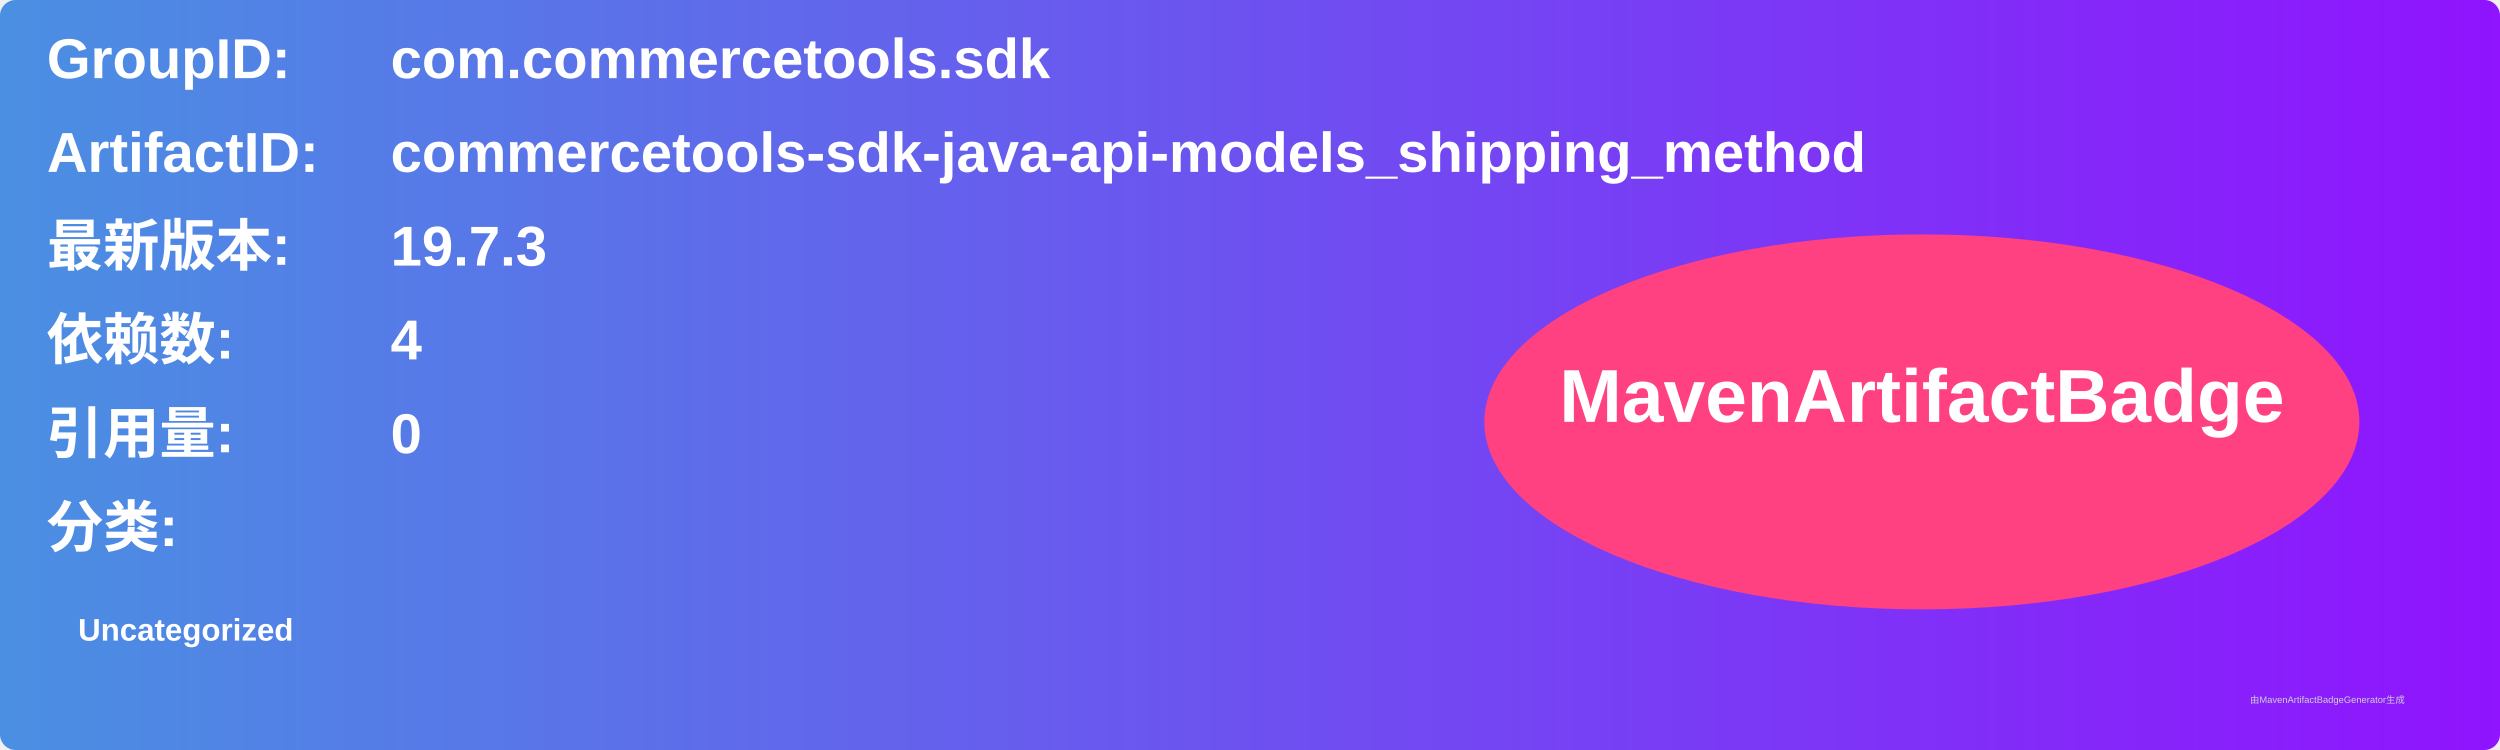
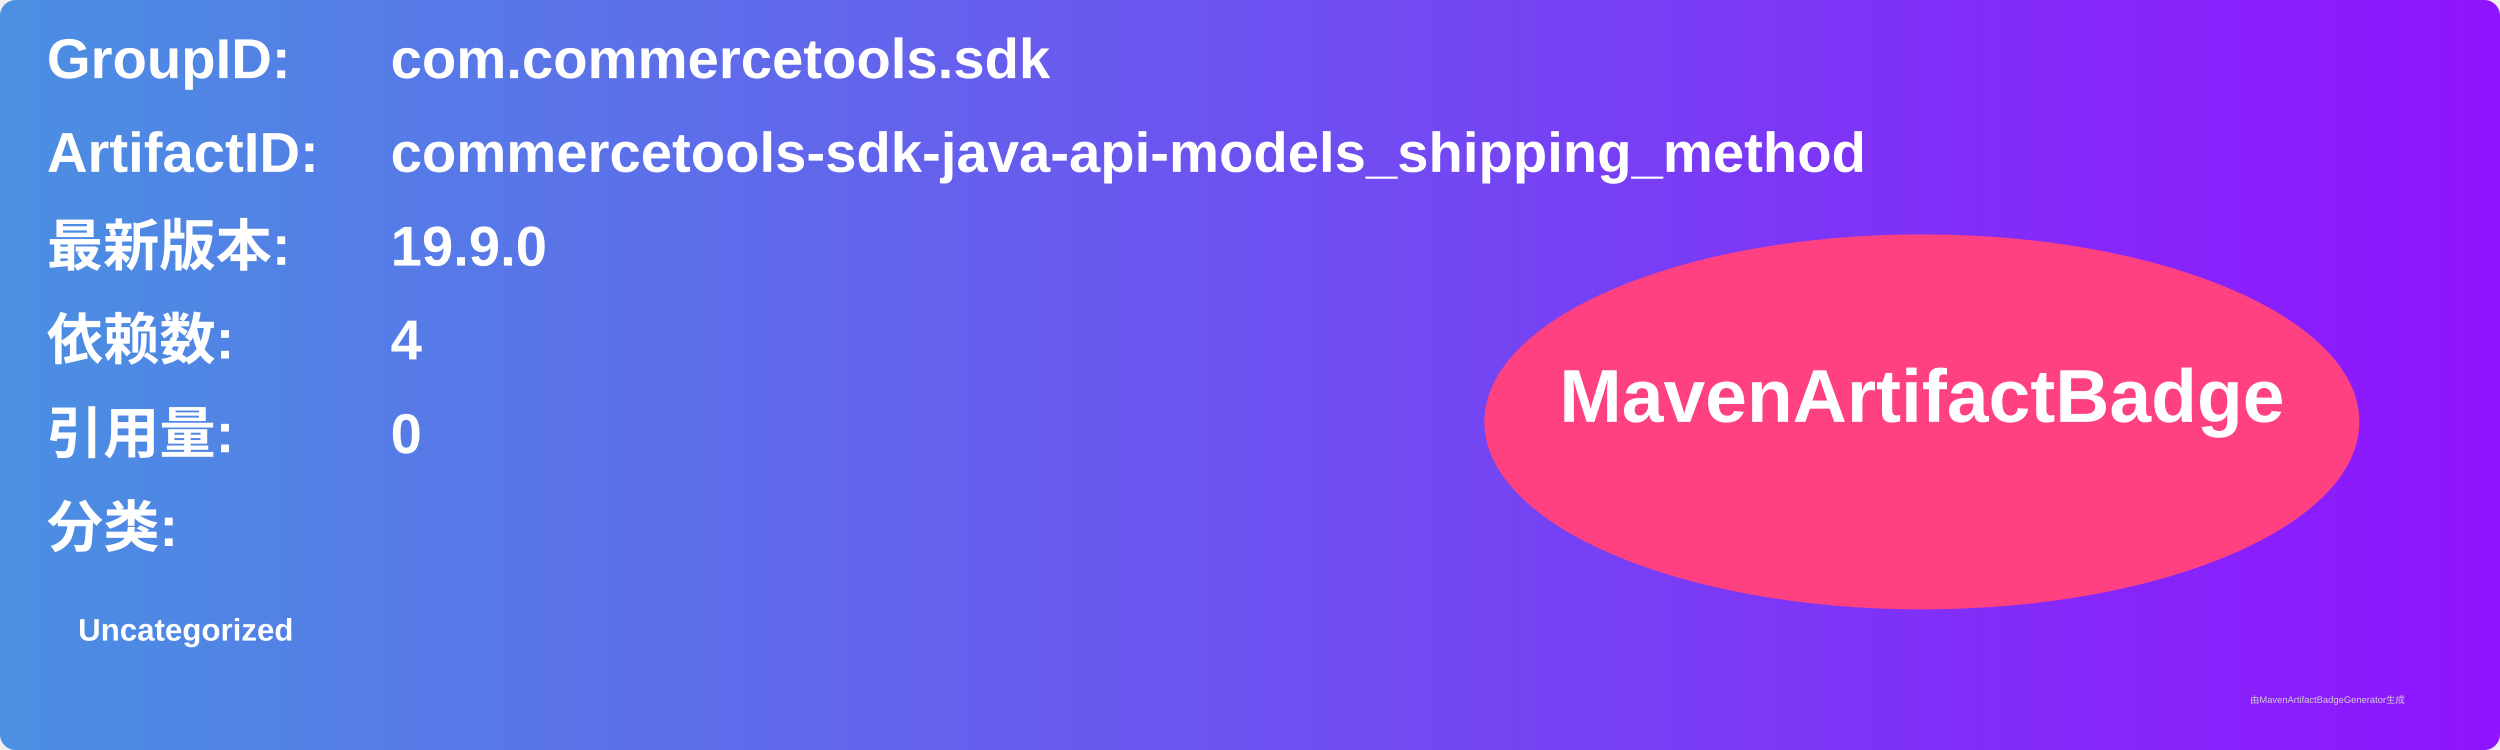
<svg xmlns="http://www.w3.org/2000/svg" width="800" height="240" viewBox="0 0 800 240">
  <linearGradient id="grad" x1="0%" y1="0%" x2="100%" y2="0%">
    <stop offset="0%" stop-color="#4a90e2" />
    <stop offset="100%" stop-color="#9013fe" />
  </linearGradient>
  <rect width="100%" height="100%" rx="5" ry="5" fill="url(#grad)" />
  <g transform="translate(15, 15)">
    <text x="0" y="10" font-family="Arial" font-size="18" fill="white" font-weight="bold" width="260">GroupID:</text>
    <text x="110" y="10" font-family="Arial" font-size="18" fill="white" font-weight="bold" width="460">com.commercetools.sdk</text>
    <text x="0" y="40" font-family="Arial" font-size="18" fill="white" font-weight="bold" width="260">ArtifactID:</text>
    <text x="110" y="40" font-family="Arial" font-size="18" fill="white" font-weight="bold" width="460">commercetools-sdk-java-api-models_shipping_method</text>
    <text x="0" y="70" font-family="Arial" font-size="18" fill="white" font-weight="bold">最新版本:</text>
    <text x="110" y="70" font-family="Arial" font-size="18" fill="white" font-weight="bold">
-       <tspan font-weight="bold">19.7.3</tspan>
+       <tspan font-weight="bold">19.9.0</tspan>
    </text>
    <text x="0" y="100" font-family="Arial" font-size="18" fill="white" font-weight="bold">依赖数: </text>
    <text x="110" y="100" font-family="Arial" font-size="18" fill="white">
      <tspan font-weight="bold">4</tspan>
    </text>
    <text x="0" y="130" font-family="Arial" font-size="18" fill="white" font-weight="bold">引用量: </text>
    <text x="110" y="130" font-family="Arial" font-size="18" fill="white">
      <tspan font-weight="bold">0</tspan>
    </text>
    <text x="0" y="160" font-family="Arial" font-size="18" fill="white" font-weight="bold">分类:</text>
    <text x="10" y="190" font-family="Arial" font-size="10" fill="white">
      <tspan font-weight="bold">Uncategorized</tspan>
    </text>
    <ellipse cx="600" cy="120" rx="140" ry="60" fill="#ff4081" />
    <text x="600" y="120" text-anchor="middle" font-family="Arial" font-size="24" fill="white" font-weight="bold">MavenArtifactBadge</text>
  </g>
  <text x="720" y="225" font-family="Arial" font-size="3" fill="#d0d0d0">由MavenArtifactBadgeGenerator生成</text>
</svg>
